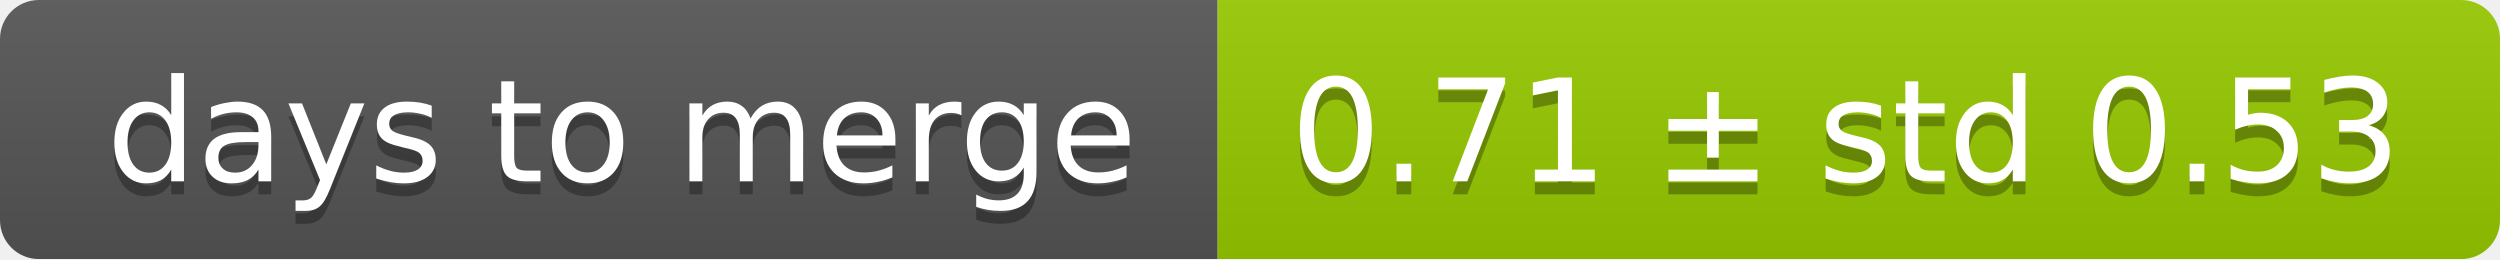
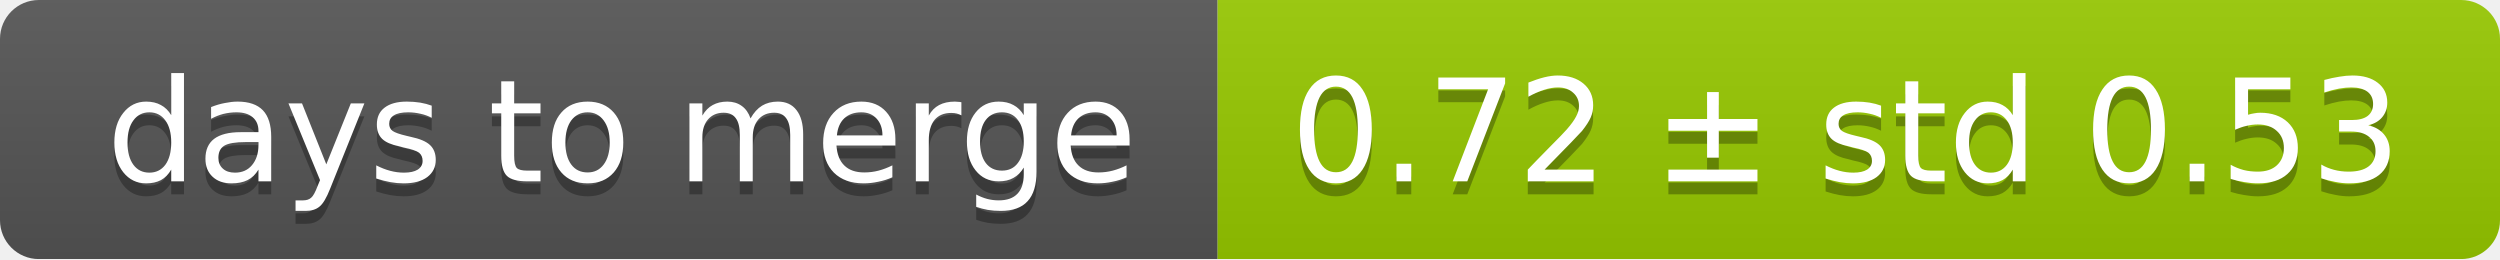
<svg xmlns="http://www.w3.org/2000/svg" width="193" height="20">
  <linearGradient id="smooth" x2="0" y2="100%">
    <stop offset="0" stop-color="#bbb" stop-opacity=".1" />
    <stop offset="1" stop-opacity=".1" />
  </linearGradient>
  <mask id="round">
    <rect width="193" height="20" rx="3" fill="#fff" />
  </mask>
  <g mask="url(#round)">
    <rect width="94" height="20" fill="#555" />
    <rect x="94" width="99" height="20" fill="#97ca00" />
    <rect width="193" height="20" fill="url(#smooth)" />
  </g>
  <g fill="#fff" text-anchor="middle" font-family="DejaVu Sans,Verdana,Geneva,sans-serif" font-size="11">
    <text x="48" y="15" fill="#010101" fill-opacity=".3">days to merge</text>
    <text x="48" y="14">days to merge</text>
-     <text x="142.5" y="15" fill="#010101" fill-opacity=".3">0.71 ± std 0.53</text>
-     <text x="142.5" y="14">0.71 ± std 0.53</text>
+     <text x="142.5" y="15" fill="#010101" fill-opacity=".3">0.72 ± std 0.53</text>
+     <text x="142.5" y="14">0.72 ± std 0.53</text>
  </g>
</svg>
